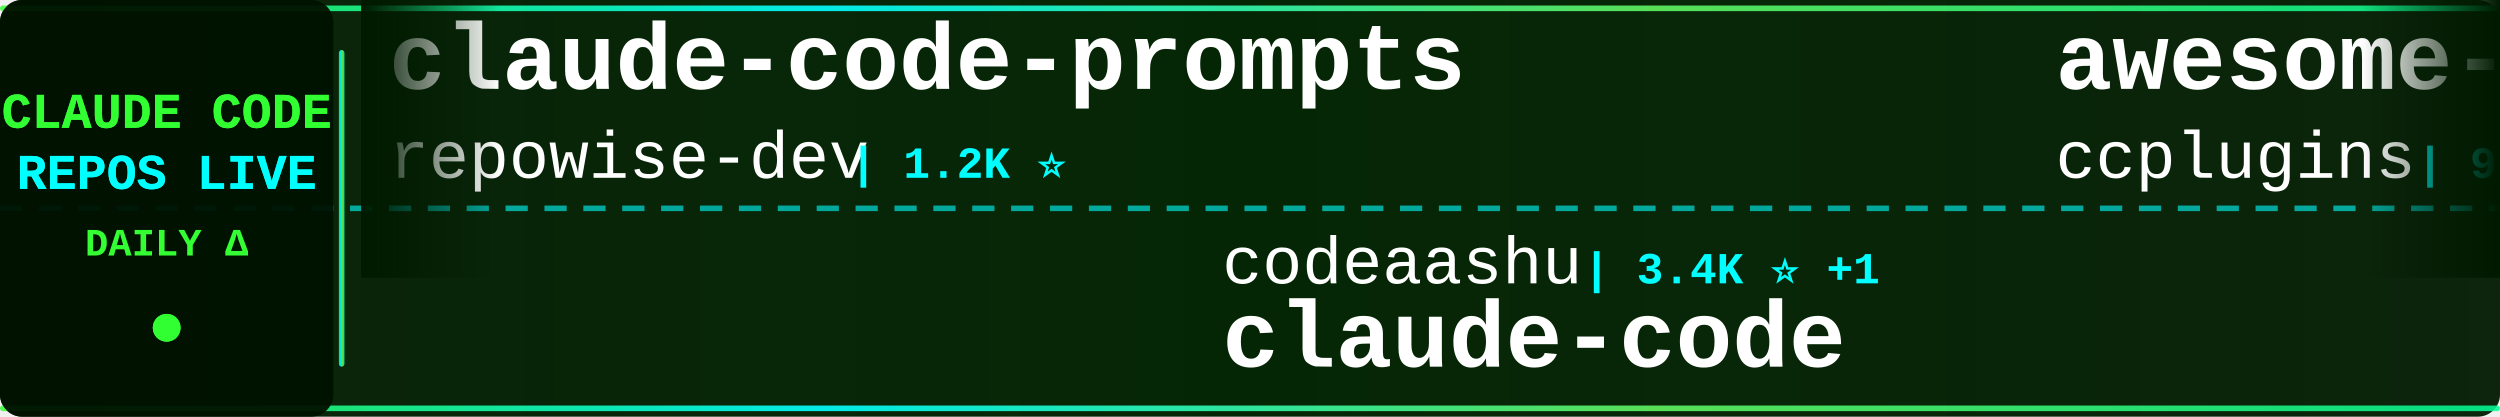
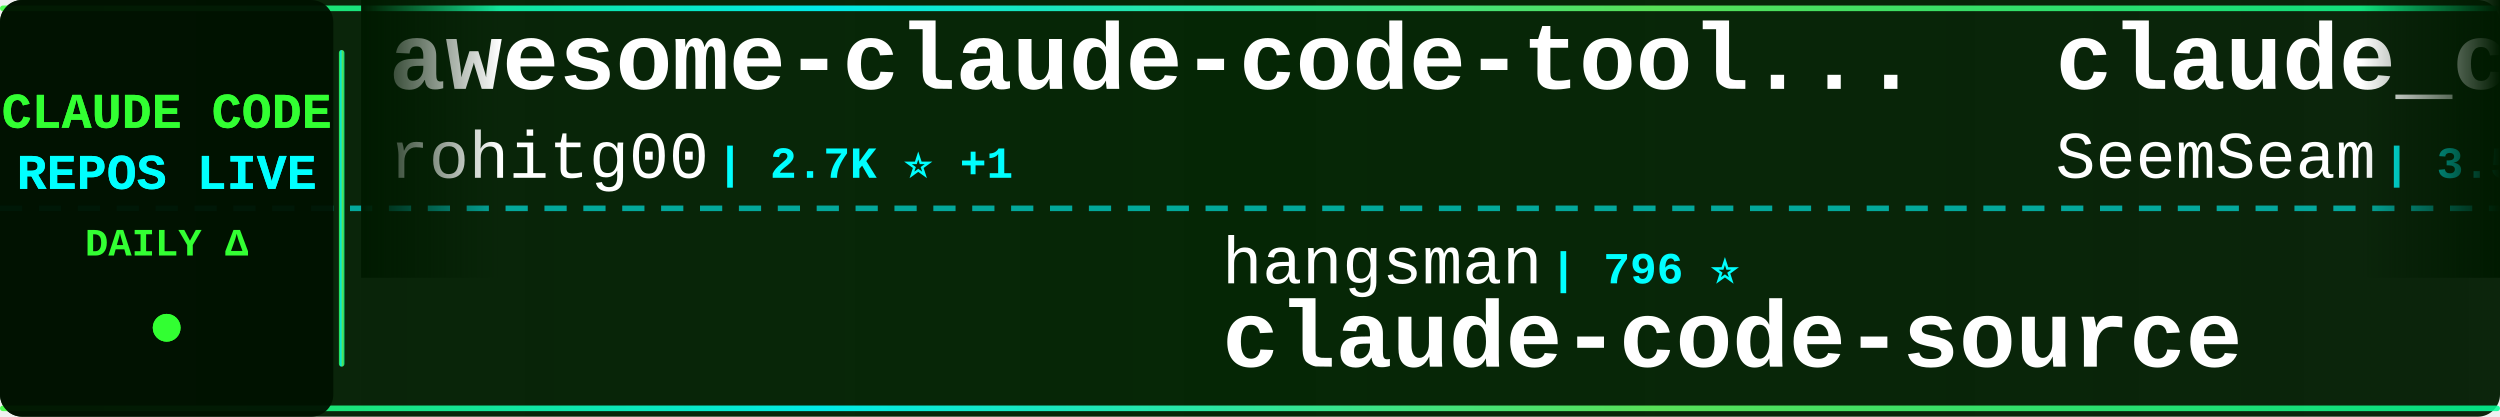
<svg xmlns="http://www.w3.org/2000/svg" width="900" height="150">
  <defs>
    <linearGradient id="tickerBg" x1="0%" y1="0%" x2="100%" y2="0%">
      <stop offset="0%" style="stop-color:#001a00;stop-opacity:0.95" />
      <stop offset="50%" style="stop-color:#002200;stop-opacity:0.98" />
      <stop offset="100%" style="stop-color:#001a00;stop-opacity:0.95" />
    </linearGradient>
    <linearGradient id="borderGrad" x1="0%" y1="0%" x2="100%" y2="0%">
      <stop offset="0%" style="stop-color:#33ff33;stop-opacity:0.85">
        <animate attributeName="stop-opacity" values="0.85;1;0.85" dur="2s" repeatCount="indefinite" />
      </stop>
      <stop offset="33%" style="stop-color:#00ffff;stop-opacity:0.9">
        <animate attributeName="stop-opacity" values="0.9;1;0.9" dur="2.2s" repeatCount="indefinite" />
      </stop>
      <stop offset="66%" style="stop-color:#66ff66;stop-opacity:0.85">
        <animate attributeName="stop-opacity" values="0.85;1;0.85" dur="1.8s" repeatCount="indefinite" />
      </stop>
      <stop offset="100%" style="stop-color:#00ff99;stop-opacity:0.85">
        <animate attributeName="stop-opacity" values="0.85;1;0.85" dur="2s" repeatCount="indefinite" />
      </stop>
    </linearGradient>
    <filter id="textGlow">
      <feGaussianBlur stdDeviation="0.1" result="coloredBlur" />
      <feMerge>
        <feMergeNode in="coloredBlur" />
        <feMergeNode in="SourceGraphic" />
      </feMerge>
    </filter>
    <filter id="metricGlow">
      <feGaussianBlur stdDeviation="0.2" result="coloredBlur" />
      <feMerge>
        <feMergeNode in="coloredBlur" />
        <feMergeNode in="SourceGraphic" />
      </feMerge>
    </filter>
    <linearGradient id="leftFade" x1="0%" y1="0%" x2="100%" y2="0%">
      <stop offset="0%" style="stop-color:#001a00;stop-opacity:1" />
      <stop offset="100%" style="stop-color:#001a00;stop-opacity:0" />
    </linearGradient>
    <linearGradient id="rightFade" x1="0%" y1="0%" x2="100%" y2="0%">
      <stop offset="0%" style="stop-color:#001a00;stop-opacity:0" />
      <stop offset="100%" style="stop-color:#001a00;stop-opacity:1" />
    </linearGradient>
  </defs>
  <rect width="900" height="150" fill="url(#tickerBg)" rx="8" />
  <rect x="0" y="2" width="900" height="2" fill="url(#borderGrad)" rx="1" />
  <rect x="0" y="146" width="900" height="2" fill="url(#borderGrad)" rx="1" />
  <line x1="0" y1="75" x2="900" y2="75" stroke="#00ffff" stroke-width="2" stroke-dasharray="8 6" opacity="0.6" />
  <rect x="0" y="0" width="120" height="150" fill="#001100" opacity="0.95" rx="8" />
  <text x="60" y="46" font-family="'Courier New', monospace" font-size="18" font-weight="bold" fill="#33ff33" text-anchor="middle" filter="url(#textGlow)">
    CLAUDE CODE
  </text>
  <text x="60" y="68" font-family="'Courier New', monospace" font-size="18" font-weight="bold" fill="#00ffff" text-anchor="middle" filter="url(#textGlow)">
    REPOS LIVE
  </text>
  <text x="60" y="92" font-family="'Courier New', monospace" font-size="14" font-weight="bold" fill="#33ff33" text-anchor="middle">
    DAILY Δ
  </text>
  <circle cx="60" cy="118" r="5" fill="#33ff33" filter="url(#metricGlow)">
    <animate attributeName="r" values="4;6;4" dur="1.5s" repeatCount="indefinite" />
    <animate attributeName="opacity" values="0.6;1;0.6" dur="1.5s" repeatCount="indefinite" />
  </circle>
  <rect x="122" y="18" width="2" height="114" fill="url(#borderGrad)" rx="1" />
  <clipPath id="tickerClip">
    <rect x="130" y="0" width="770" height="150" />
  </clipPath>
  <g clip-path="url(#tickerClip)">
    <g id="tickerItems">
      <animateTransform attributeName="transform" attributeType="XML" type="translate" from="0 0" to="-3000 0" dur="54s" repeatCount="indefinite" />
      <g transform="translate(0, 0)">
-         <text x="140" y="32" font-family="'Courier New', monospace" font-size="34" font-weight="bold" fill="#ffffff">claude-code-prompts</text>
-         <text x="140" y="64" font-family="'Courier New', monospace" font-size="24" font-weight="normal" fill="#ffffff" opacity="1.0">repowise-dev</text>
-         <text x="306" y="64" font-family="'Courier New', monospace" font-size="16" font-weight="bold" fill="#00ffff"> | 1.2K ⭐</text>
+         <text x="140" y="32" font-family="'Courier New', monospace" font-size="34" font-weight="bold" fill="#ffffff">awesome-claude-code-tool...</text>
+         <text x="140" y="64" font-family="'Courier New', monospace" font-size="24" font-weight="normal" fill="#ffffff" opacity="1.0">rohitg00</text>
+         <text x="258" y="64" font-family="'Courier New', monospace" font-size="16" font-weight="bold" fill="#00ffff"> | 2.7K ⭐ +1</text>
      </g>
      <g transform="translate(300, 0)">
-         <text x="140" y="102" font-family="'Courier New', monospace" font-size="24" font-weight="normal" fill="#ffffff" opacity="1.0">codeaashu</text>
-         <text x="270" y="102" font-family="'Courier New', monospace" font-size="16" font-weight="bold" fill="#00ffff"> | 3.4K ⭐ +1</text>
-         <text x="140" y="132" font-family="'Courier New', monospace" font-size="34" font-weight="bold" fill="#ffffff">claude-code</text>
+         <text x="140" y="102" font-family="'Courier New', monospace" font-size="24" font-weight="normal" fill="#ffffff" opacity="1.0">hangsman</text>
+         <text x="258" y="102" font-family="'Courier New', monospace" font-size="16" font-weight="bold" fill="#00ffff"> | 796 ⭐</text>
+         <text x="140" y="132" font-family="'Courier New', monospace" font-size="34" font-weight="bold" fill="#ffffff">claude-code-source</text>
      </g>
      <g transform="translate(600, 0)">
-         <text x="140" y="32" font-family="'Courier New', monospace" font-size="34" font-weight="bold" fill="#ffffff">awesome-claude-code-plug...</text>
-         <text x="140" y="64" font-family="'Courier New', monospace" font-size="24" font-weight="normal" fill="#ffffff" opacity="1.0">ccplugins</text>
-         <text x="270" y="64" font-family="'Courier New', monospace" font-size="16" font-weight="bold" fill="#00ffff"> | 960 ⭐ +3</text>
+         <text x="140" y="32" font-family="'Courier New', monospace" font-size="34" font-weight="bold" fill="#ffffff">claude_codex_bridge</text>
+         <text x="140" y="64" font-family="'Courier New', monospace" font-size="24" font-weight="normal" fill="#ffffff" opacity="1.0">SeemSeam</text>
+         <text x="258" y="64" font-family="'Courier New', monospace" font-size="16" font-weight="bold" fill="#00ffff"> | 3.5K ⭐</text>
      </g>
      <g transform="translate(900, 0)">
-         <text x="140" y="102" font-family="'Courier New', monospace" font-size="24" font-weight="normal" fill="#ffffff" opacity="1.0">Donchitos</text>
-         <text x="270" y="102" font-family="'Courier New', monospace" font-size="16" font-weight="bold" fill="#00ffff"> | 25.6K ⭐ +25</text>
-         <text x="140" y="132" font-family="'Courier New', monospace" font-size="34" font-weight="bold" fill="#ffffff">Claude-Code-Game-Studios</text>
+         <text x="140" y="102" font-family="'Courier New', monospace" font-size="24" font-weight="normal" fill="#ffffff" opacity="1.0">zebbern</text>
+         <text x="246" y="102" font-family="'Courier New', monospace" font-size="16" font-weight="bold" fill="#00ffff"> | 4.6K ⭐</text>
+         <text x="140" y="132" font-family="'Courier New', monospace" font-size="34" font-weight="bold" fill="#ffffff">claude-code-guide</text>
      </g>
      <g transform="translate(1200, 0)">
-         <text x="140" y="32" font-family="'Courier New', monospace" font-size="34" font-weight="bold" fill="#ffffff">my-claude-code-setup</text>
-         <text x="140" y="64" font-family="'Courier New', monospace" font-size="24" font-weight="normal" fill="#ffffff" opacity="1.0">centminmod</text>
-         <text x="282" y="64" font-family="'Courier New', monospace" font-size="16" font-weight="bold" fill="#00ffff"> | 2.6K ⭐ +2.6K</text>
+         <text x="140" y="32" font-family="'Courier New', monospace" font-size="34" font-weight="bold" fill="#ffffff">claude-code-engineering</text>
+         <text x="140" y="64" font-family="'Courier New', monospace" font-size="24" font-weight="normal" fill="#ffffff" opacity="1.0">huangjia2019</text>
+         <text x="306" y="64" font-family="'Courier New', monospace" font-size="16" font-weight="bold" fill="#00ffff"> | 1.1K ⭐ +1</text>
      </g>
      <g transform="translate(1500, 0)">
-         <text x="140" y="102" font-family="'Courier New', monospace" font-size="24" font-weight="normal" fill="#ffffff" opacity="1.0">freestylefly</text>
-         <text x="306" y="102" font-family="'Courier New', monospace" font-size="16" font-weight="bold" fill="#00ffff"> | 130 ⭐</text>
-         <text x="140" y="132" font-family="'Courier New', monospace" font-size="34" font-weight="bold" fill="#ffffff">claude-code</text>
+         <text x="140" y="102" font-family="'Courier New', monospace" font-size="24" font-weight="normal" fill="#ffffff" opacity="1.0">darcyegb</text>
+         <text x="258" y="102" font-family="'Courier New', monospace" font-size="16" font-weight="bold" fill="#00ffff"> | 770 ⭐</text>
+         <text x="140" y="132" font-family="'Courier New', monospace" font-size="34" font-weight="bold" fill="#ffffff">ClaudeCodeAgents</text>
      </g>
      <g transform="translate(1800, 0)">
-         <text x="140" y="32" font-family="'Courier New', monospace" font-size="34" font-weight="bold" fill="#ffffff">Claude-Code</text>
-         <text x="140" y="64" font-family="'Courier New', monospace" font-size="24" font-weight="normal" fill="#ffffff" opacity="1.0">OrcaWhisper</text>
-         <text x="294" y="64" font-family="'Courier New', monospace" font-size="16" font-weight="bold" fill="#00ffff"> | 102 ⭐</text>
+         <text x="140" y="32" font-family="'Courier New', monospace" font-size="34" font-weight="bold" fill="#ffffff">pi-vs-claude-code</text>
+         <text x="140" y="64" font-family="'Courier New', monospace" font-size="24" font-weight="normal" fill="#ffffff" opacity="1.0">disler</text>
+         <text x="234" y="64" font-family="'Courier New', monospace" font-size="16" font-weight="bold" fill="#00ffff"> | 1.7K ⭐</text>
      </g>
      <g transform="translate(2100, 0)">
-         <text x="140" y="102" font-family="'Courier New', monospace" font-size="24" font-weight="normal" fill="#ffffff" opacity="1.0">Alishahryar1</text>
-         <text x="306" y="102" font-family="'Courier New', monospace" font-size="16" font-weight="bold" fill="#00ffff"> | 56.4K ⭐ +31</text>
-         <text x="140" y="132" font-family="'Courier New', monospace" font-size="34" font-weight="bold" fill="#ffffff">free-claude-code</text>
+         <text x="140" y="102" font-family="'Courier New', monospace" font-size="24" font-weight="normal" fill="#ffffff" opacity="1.0">fuergaosi233</text>
+         <text x="306" y="102" font-family="'Courier New', monospace" font-size="16" font-weight="bold" fill="#00ffff"> | 2.8K ⭐</text>
+         <text x="140" y="132" font-family="'Courier New', monospace" font-size="34" font-weight="bold" fill="#ffffff">claude-code-proxy</text>
      </g>
      <g transform="translate(2400, 0)">
-         <text x="140" y="32" font-family="'Courier New', monospace" font-size="34" font-weight="bold" fill="#ffffff">arcads-claude-code</text>
-         <text x="140" y="64" font-family="'Courier New', monospace" font-size="24" font-weight="normal" fill="#ffffff" opacity="1.0">krusemediallc</text>
-         <text x="318" y="64" font-family="'Courier New', monospace" font-size="16" font-weight="bold" fill="#00ffff"> | 1.6K ⭐ +1</text>
+         <text x="140" y="32" font-family="'Courier New', monospace" font-size="34" font-weight="bold" fill="#ffffff">claude-code-security-rev...</text>
+         <text x="140" y="64" font-family="'Courier New', monospace" font-size="24" font-weight="normal" fill="#ffffff" opacity="1.0">anthropics</text>
+         <text x="282" y="64" font-family="'Courier New', monospace" font-size="16" font-weight="bold" fill="#00ffff"> | 6.3K ⭐</text>
      </g>
      <g transform="translate(2700, 0)">
-         <text x="140" y="102" font-family="'Courier New', monospace" font-size="24" font-weight="normal" fill="#ffffff" opacity="1.0">JrCx7scC</text>
-         <text x="258" y="102" font-family="'Courier New', monospace" font-size="16" font-weight="bold" fill="#00ffff"> | 376 ⭐</text>
+         <text x="140" y="102" font-family="'Courier New', monospace" font-size="24" font-weight="normal" fill="#ffffff" opacity="1.0">luyao618</text>
+         <text x="258" y="102" font-family="'Courier New', monospace" font-size="16" font-weight="bold" fill="#00ffff"> | 1.7K ⭐</text>
+         <text x="140" y="132" font-family="'Courier New', monospace" font-size="34" font-weight="bold" fill="#ffffff">Claude-Code-Source-Study</text>
+       </g>
+       <g transform="translate(3000, 0)">
+         <text x="140" y="32" font-family="'Courier New', monospace" font-size="34" font-weight="bold" fill="#ffffff">awesome-claude-code-tool...</text>
+         <text x="140" y="64" font-family="'Courier New', monospace" font-size="24" font-weight="normal" fill="#ffffff" opacity="1.0">rohitg00</text>
+         <text x="258" y="64" font-family="'Courier New', monospace" font-size="16" font-weight="bold" fill="#00ffff"> | 2.7K ⭐ +1</text>
+       </g>
+       <g transform="translate(3300, 0)">
+         <text x="140" y="102" font-family="'Courier New', monospace" font-size="24" font-weight="normal" fill="#ffffff" opacity="1.0">hangsman</text>
+         <text x="258" y="102" font-family="'Courier New', monospace" font-size="16" font-weight="bold" fill="#00ffff"> | 796 ⭐</text>
        <text x="140" y="132" font-family="'Courier New', monospace" font-size="34" font-weight="bold" fill="#ffffff">claude-code-source</text>
      </g>
-       <g transform="translate(3000, 0)">
-         <text x="140" y="32" font-family="'Courier New', monospace" font-size="34" font-weight="bold" fill="#ffffff">claude-code-prompts</text>
-         <text x="140" y="64" font-family="'Courier New', monospace" font-size="24" font-weight="normal" fill="#ffffff" opacity="1.0">repowise-dev</text>
-         <text x="306" y="64" font-family="'Courier New', monospace" font-size="16" font-weight="bold" fill="#00ffff"> | 1.2K ⭐</text>
-       </g>
-       <g transform="translate(3300, 0)">
-         <text x="140" y="102" font-family="'Courier New', monospace" font-size="24" font-weight="normal" fill="#ffffff" opacity="1.0">codeaashu</text>
-         <text x="270" y="102" font-family="'Courier New', monospace" font-size="16" font-weight="bold" fill="#00ffff"> | 3.4K ⭐ +1</text>
-         <text x="140" y="132" font-family="'Courier New', monospace" font-size="34" font-weight="bold" fill="#ffffff">claude-code</text>
-       </g>
      <g transform="translate(3600, 0)">
-         <text x="140" y="32" font-family="'Courier New', monospace" font-size="34" font-weight="bold" fill="#ffffff">awesome-claude-code-plug...</text>
-         <text x="140" y="64" font-family="'Courier New', monospace" font-size="24" font-weight="normal" fill="#ffffff" opacity="1.0">ccplugins</text>
-         <text x="270" y="64" font-family="'Courier New', monospace" font-size="16" font-weight="bold" fill="#00ffff"> | 960 ⭐ +3</text>
+         <text x="140" y="32" font-family="'Courier New', monospace" font-size="34" font-weight="bold" fill="#ffffff">claude_codex_bridge</text>
+         <text x="140" y="64" font-family="'Courier New', monospace" font-size="24" font-weight="normal" fill="#ffffff" opacity="1.0">SeemSeam</text>
+         <text x="258" y="64" font-family="'Courier New', monospace" font-size="16" font-weight="bold" fill="#00ffff"> | 3.5K ⭐</text>
      </g>
      <g transform="translate(3900, 0)">
-         <text x="140" y="102" font-family="'Courier New', monospace" font-size="24" font-weight="normal" fill="#ffffff" opacity="1.0">Donchitos</text>
-         <text x="270" y="102" font-family="'Courier New', monospace" font-size="16" font-weight="bold" fill="#00ffff"> | 25.6K ⭐ +25</text>
-         <text x="140" y="132" font-family="'Courier New', monospace" font-size="34" font-weight="bold" fill="#ffffff">Claude-Code-Game-Studios</text>
+         <text x="140" y="102" font-family="'Courier New', monospace" font-size="24" font-weight="normal" fill="#ffffff" opacity="1.0">zebbern</text>
+         <text x="246" y="102" font-family="'Courier New', monospace" font-size="16" font-weight="bold" fill="#00ffff"> | 4.6K ⭐</text>
+         <text x="140" y="132" font-family="'Courier New', monospace" font-size="34" font-weight="bold" fill="#ffffff">claude-code-guide</text>
      </g>
    </g>
  </g>
  <rect x="130" y="0" width="50" height="100" fill="url(#leftFade)" />
  <rect x="850" y="0" width="50" height="100" fill="url(#rightFade)" />
</svg>
